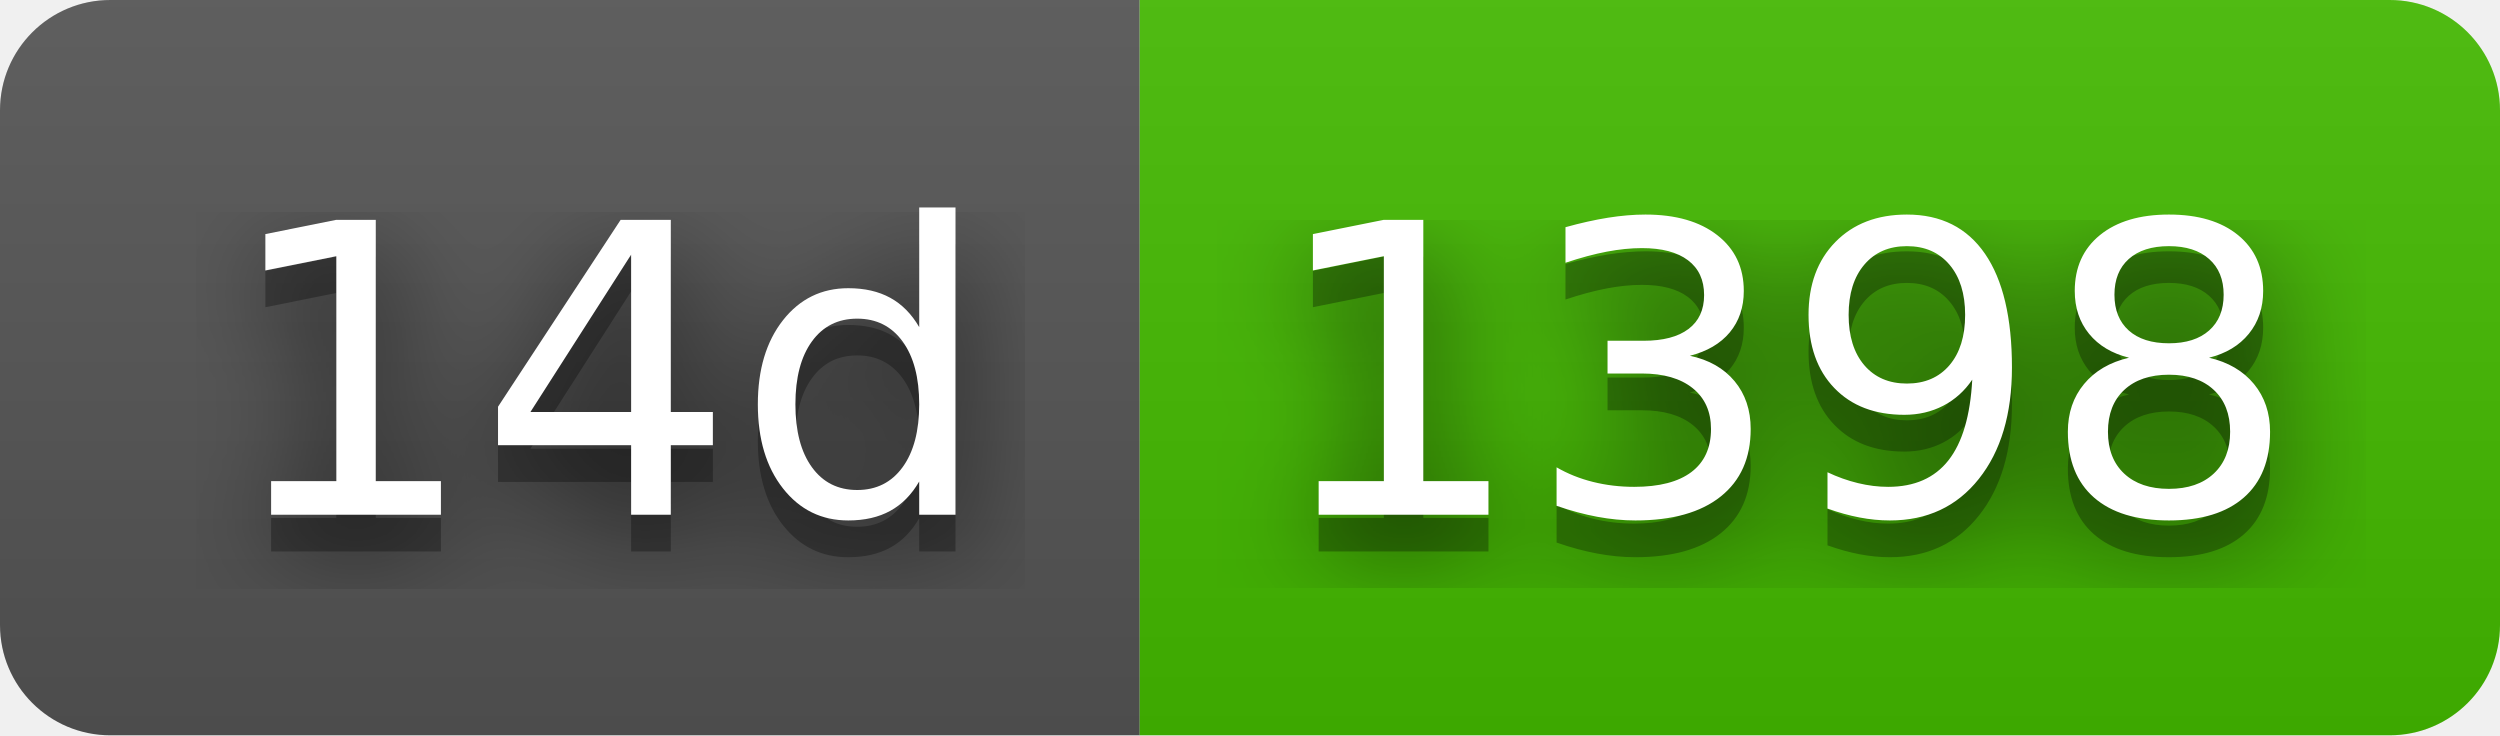
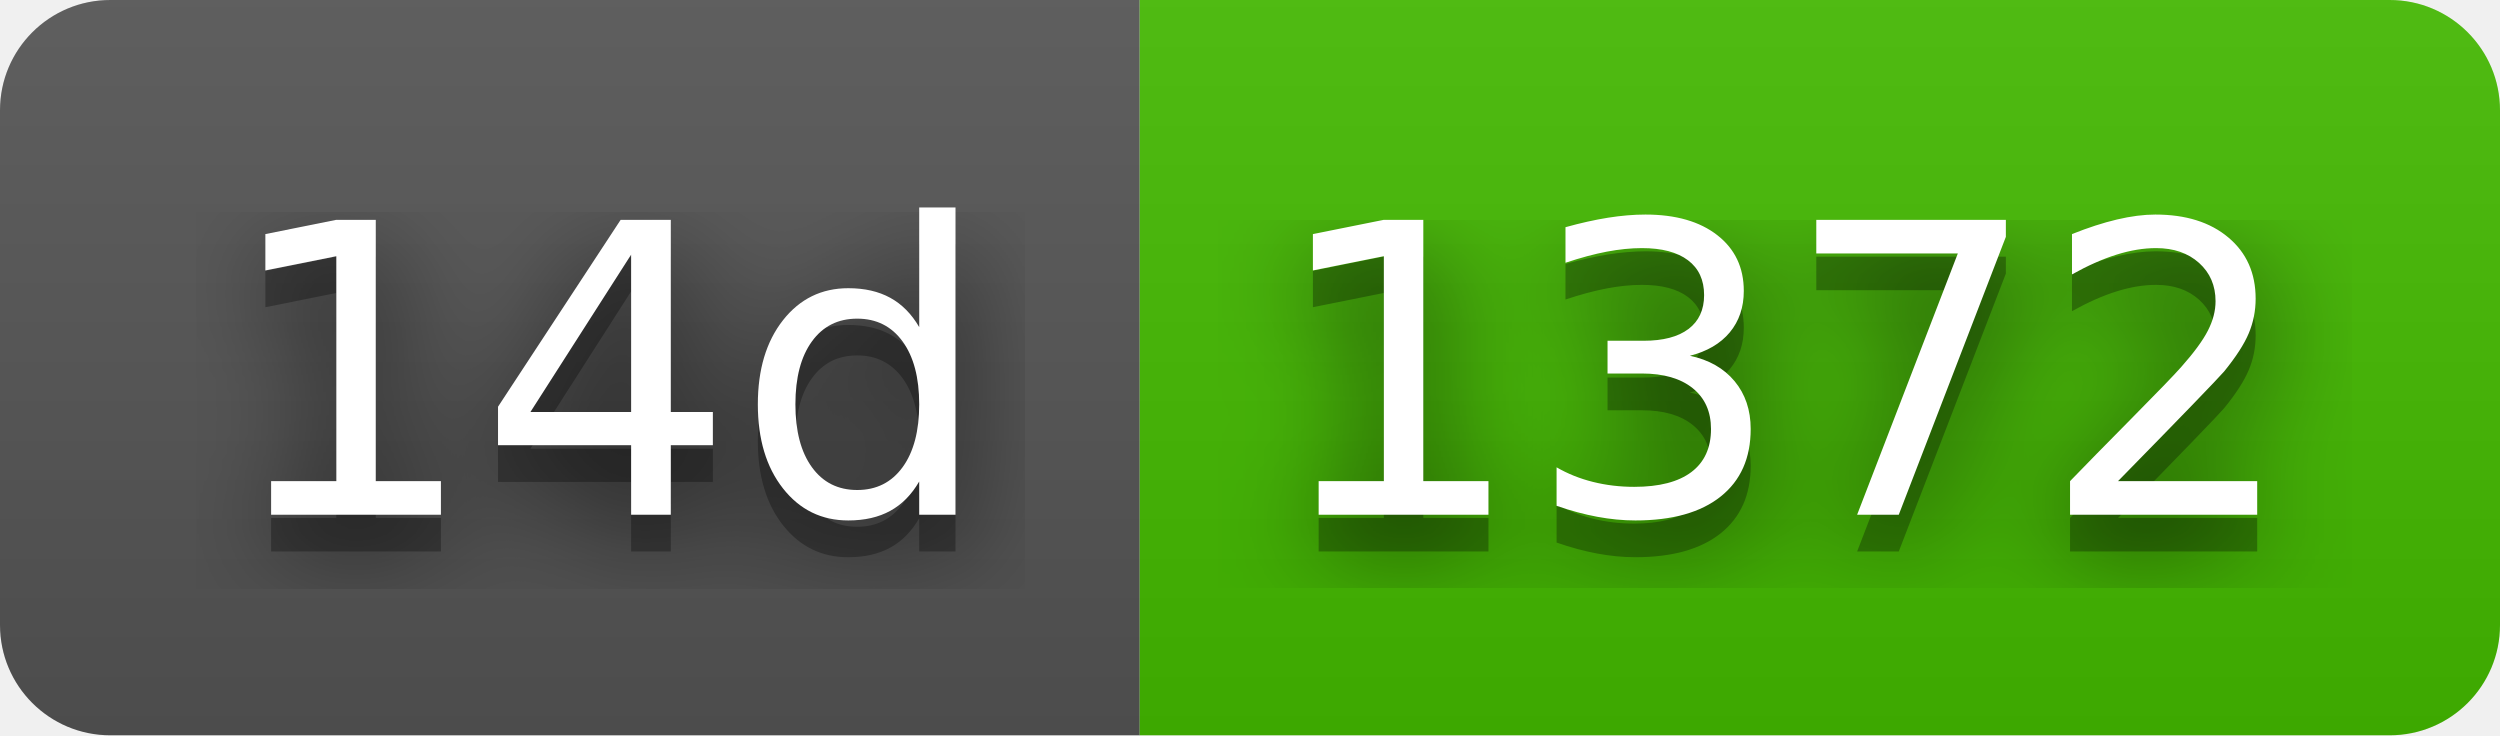
- <svg xmlns="http://www.w3.org/2000/svg" width="68" height="20" role="img" aria-label="14d: 1398">
+ <svg xmlns="http://www.w3.org/2000/svg" width="68" height="20" role="img" aria-label="14d: 1372">
  <filter id="blur">
    <feGaussianBlur stdDeviation="16" />
  </filter>
  <linearGradient id="s" x2="0" y2="100%">
    <stop offset="0" stop-color="#bbb" stop-opacity=".1" />
    <stop offset="1" stop-opacity=".1" />
  </linearGradient>
  <clipPath id="r">
    <rect width="68" height="20" rx="3" />
  </clipPath>
  <g clip-path="url(#r)">
    <rect width="31" height="20" fill="#555" />
    <rect x="31" width="37" height="20" fill="#4b0" />
    <rect width="68" height="20" fill="url(#s)" />
  </g>
  <g fill="#fff" text-anchor="middle" font-family="Verdana,Geneva,DejaVu Sans,sans-serif" text-rendering="geometricPrecision" font-size="110">
    <g transform="scale(.1)">
      <g aria-hidden="true" fill="#010101">
        <text x="165" y="150" fill-opacity=".8" filter="url(#blur)" textLength="210">14d</text>
        <text x="165" y="150" fill-opacity=".3" textLength="210">14d</text>
      </g>
      <text x="165" y="140" textLength="210">14d</text>
    </g>
    <g transform="scale(.1)">
      <g aria-hidden="true" fill="#010101">
-         <text x="485" y="150" fill-opacity=".8" filter="url(#blur)" textLength="270">1398</text>
-         <text x="485" y="150" fill-opacity=".3" textLength="270">1398</text>
+         <text x="485" y="150" fill-opacity=".8" filter="url(#blur)" textLength="270">1372</text>
+         <text x="485" y="150" fill-opacity=".3" textLength="270">1372</text>
      </g>
-       <text x="485" y="140" textLength="270">1398</text>
+       <text x="485" y="140" textLength="270">1372</text>
    </g>
  </g>
</svg>
